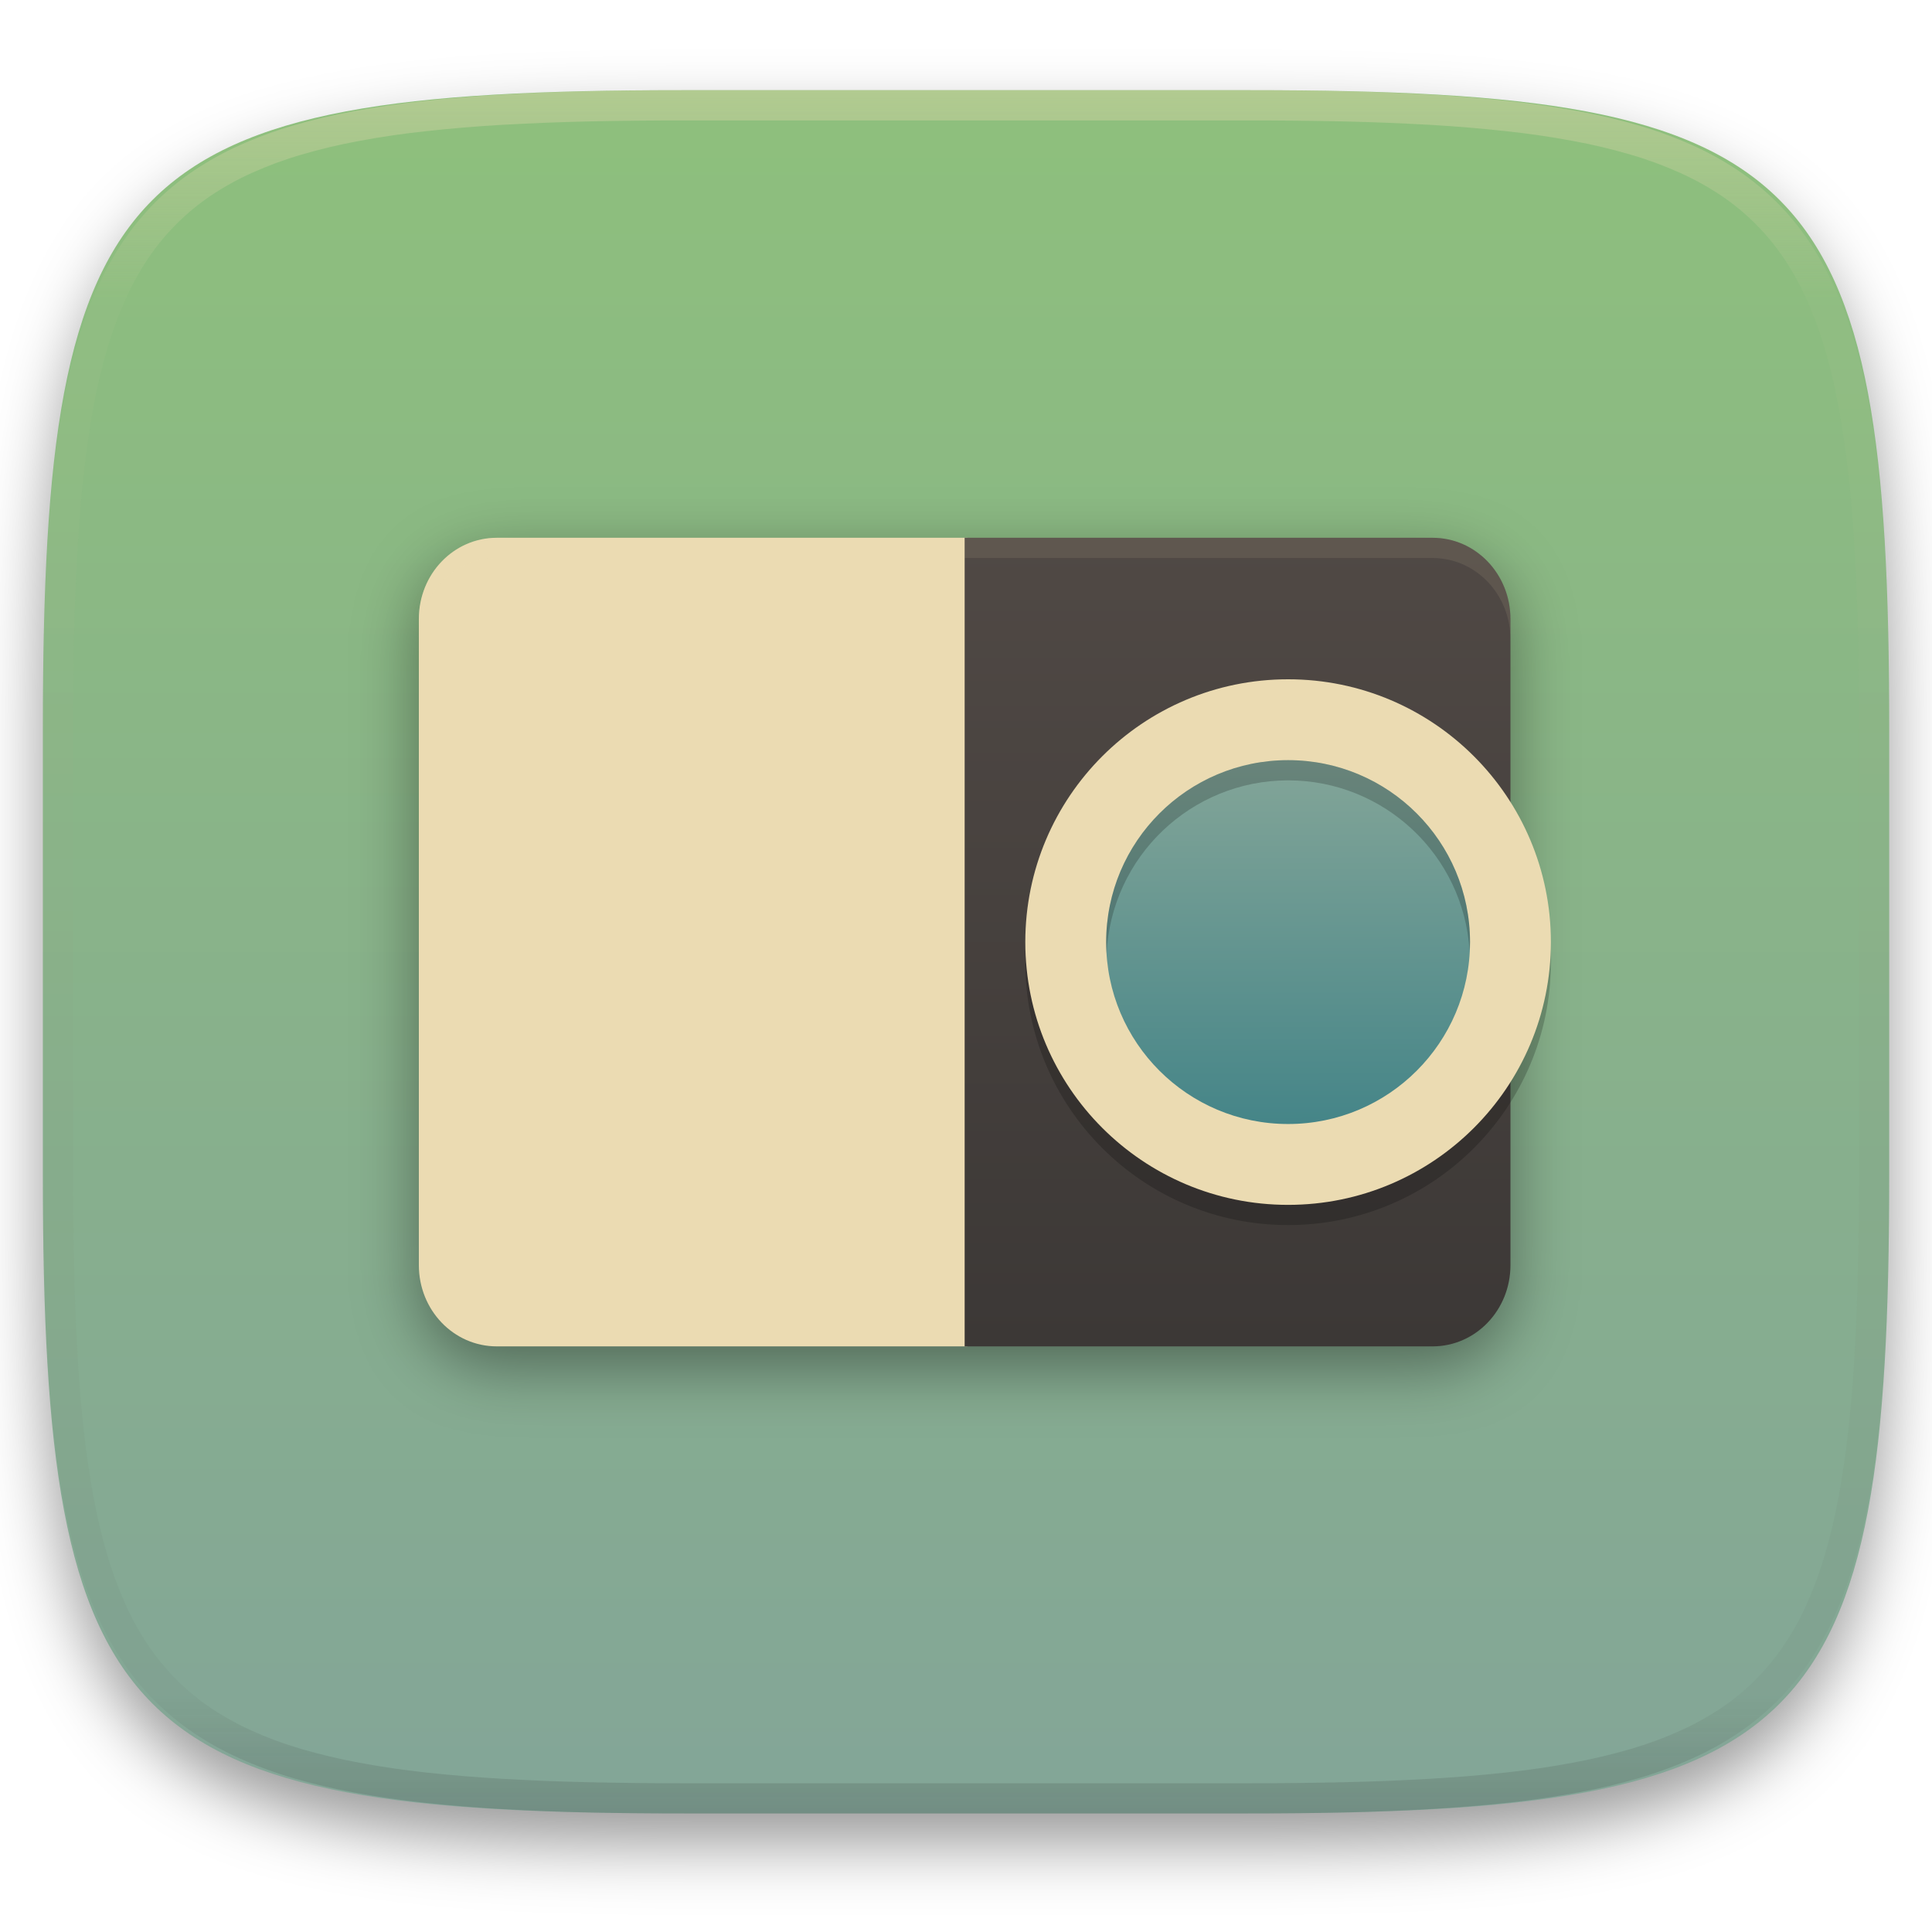
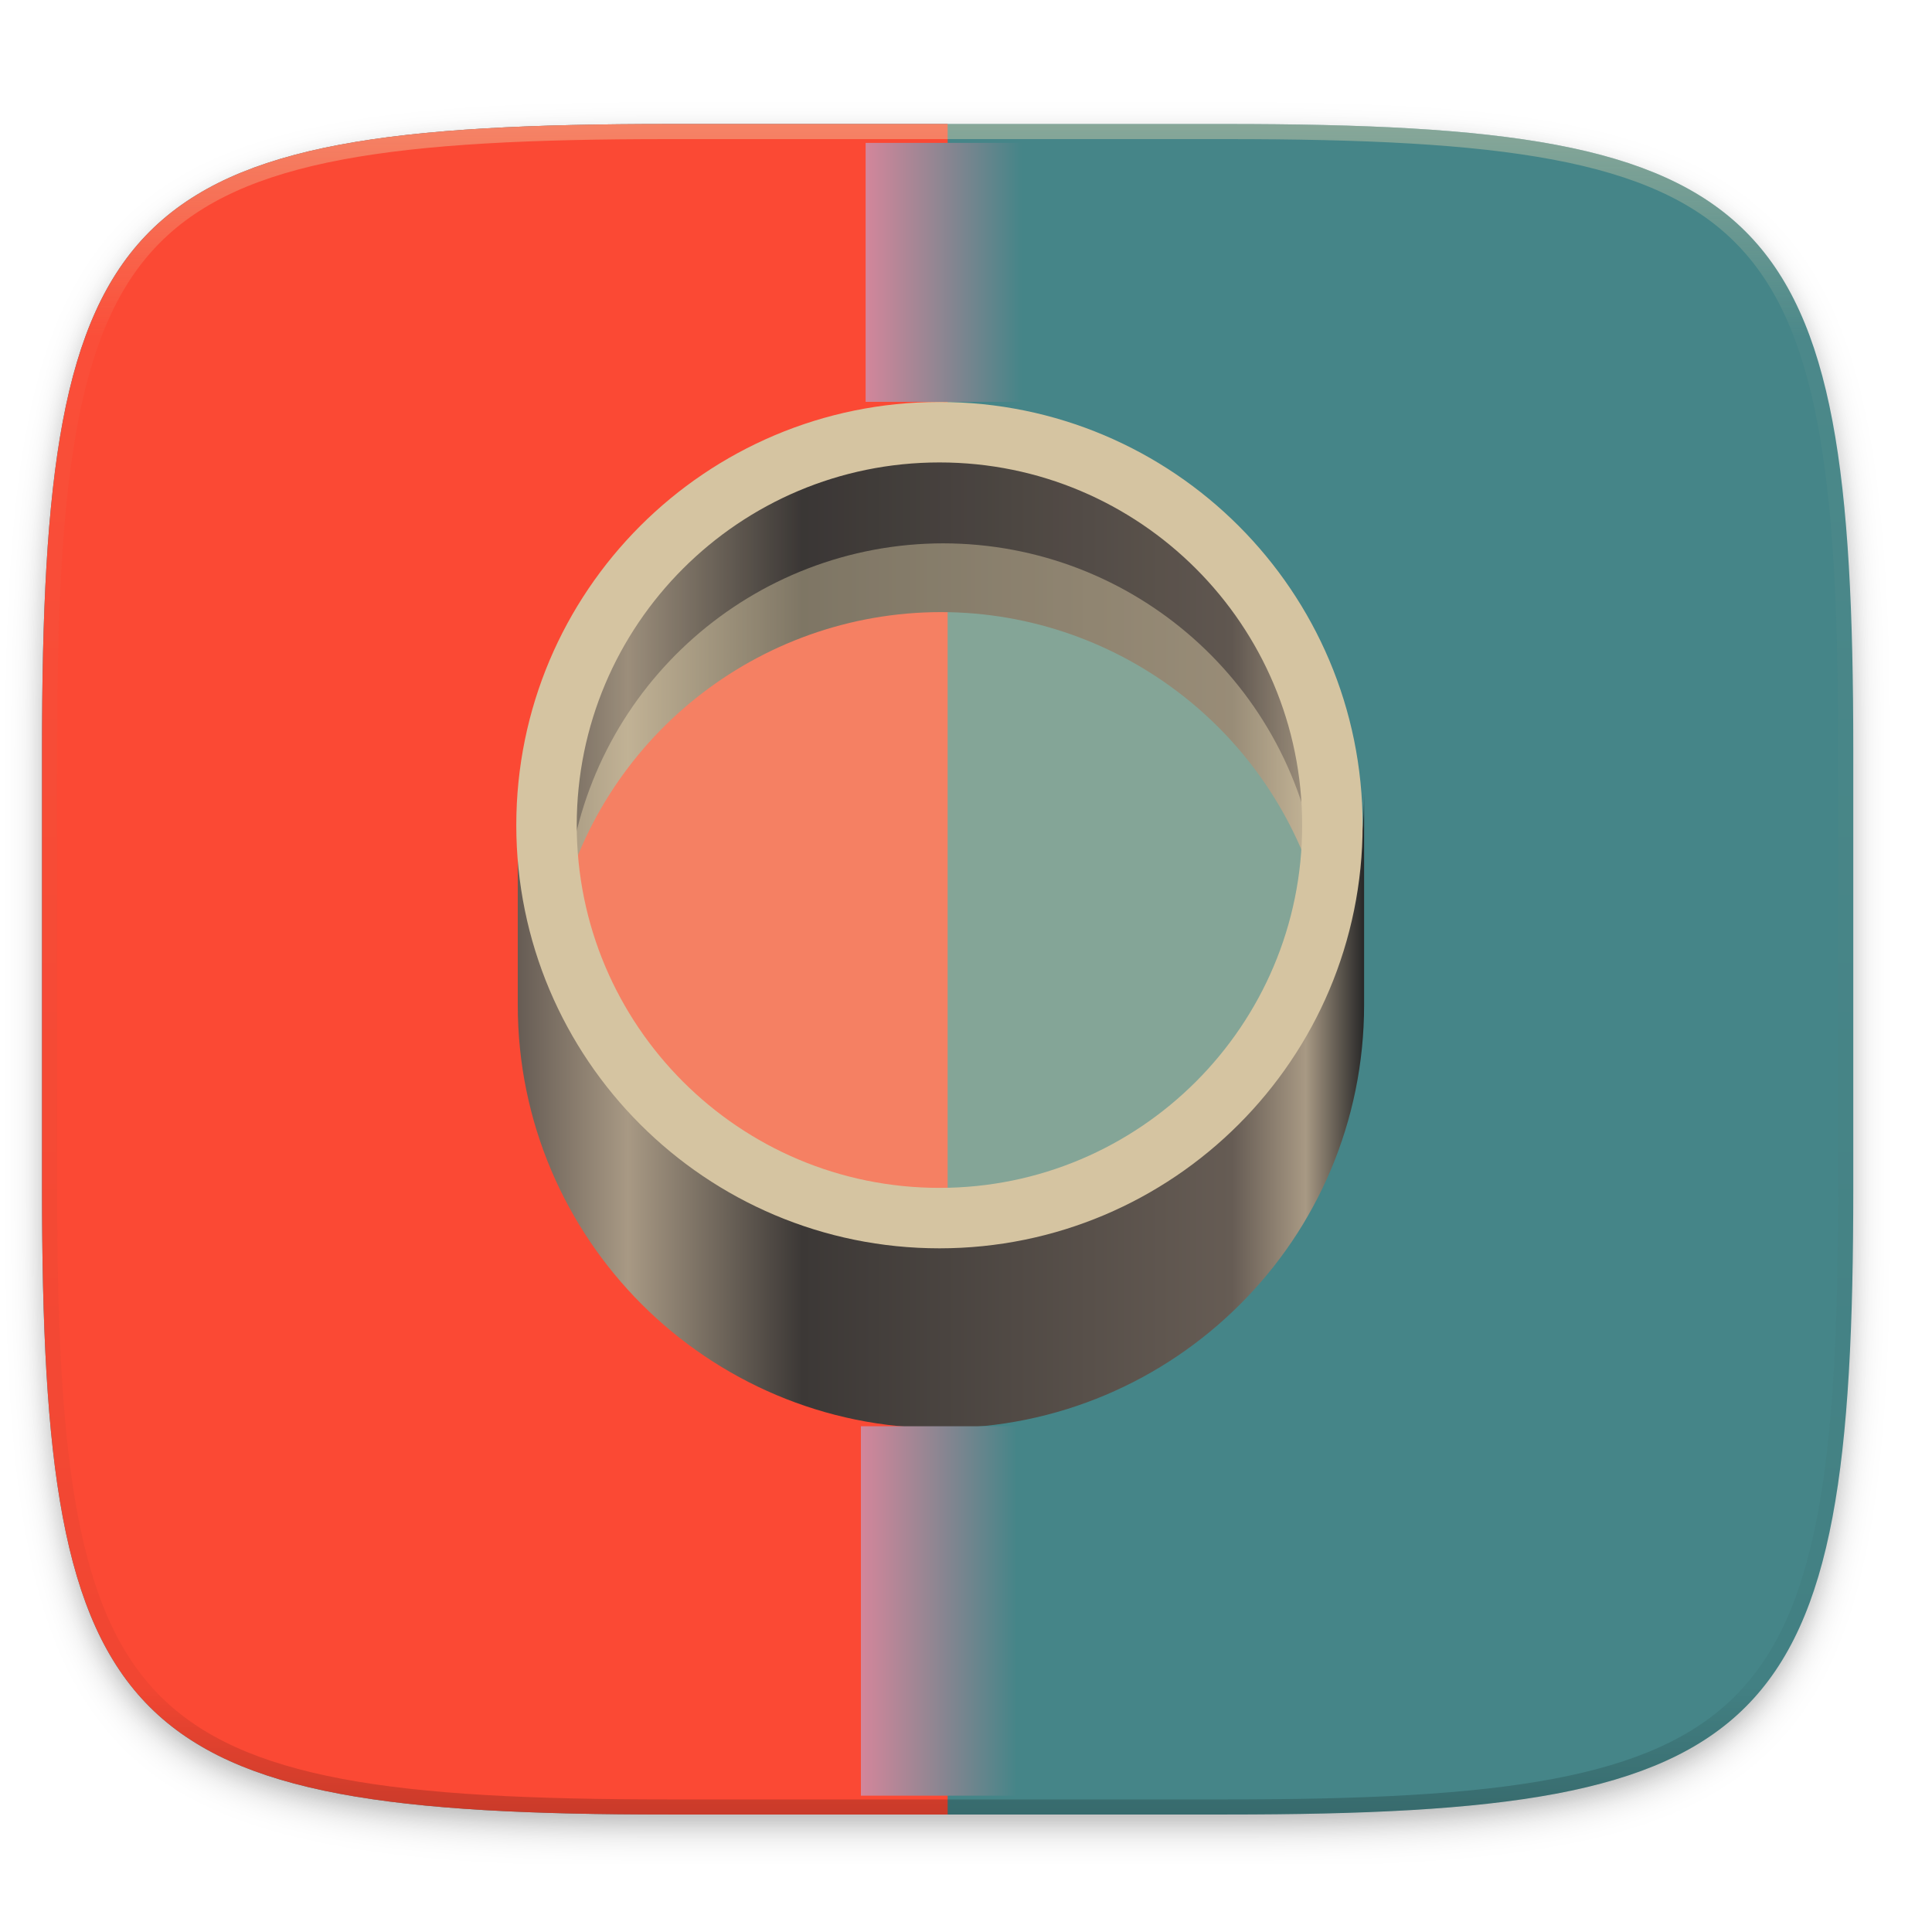
- <svg xmlns="http://www.w3.org/2000/svg" style="isolation:isolate" width="256" height="256" viewBox="0 0 256 256">
+ <svg xmlns="http://www.w3.org/2000/svg" xmlns:xlink="http://www.w3.org/1999/xlink" width="256" height="256" version="1.0" enable-background="new">
  <defs>
-     <clipPath id="_clipPath_igVz0rhtRspzFxxCspFUseYCLOA53tBS">
-       <rect width="256" height="256" />
+     <filter id="e" width="1.046" height="1.05" x="-.02" y="-.03" color-interpolation-filters="sRGB">
+       <feGaussianBlur stdDeviation="2.32" />
+     </filter>
+     <filter id="f" width="1.023" height="1.025" x="-.01" y="-.01" color-interpolation-filters="sRGB">
+       <feGaussianBlur stdDeviation="1.16" />
+     </filter>
+     <linearGradient id="i" x1="296" x2="296" y1="-212" y2="236" gradientUnits="userSpaceOnUse" xlink:href="#a" />
+     <linearGradient id="a">
+       <stop offset="0" stop-color="#ebdbb2" />
+       <stop offset=".125" stop-color="#ebdbb2" stop-opacity=".098" />
+       <stop offset=".925" stop-opacity=".098" />
+       <stop offset="1" stop-opacity=".498" />
+     </linearGradient>
+     <clipPath id="h" clipPathUnits="userSpaceOnUse">
+       <path d="M361.938-212C507.235-212 528-191.287 528-46.125v116.25C528 215.286 507.235 236 361.937 236H214.063C68.766 236 48 215.286 48 70.125v-116.25C48-191.287 68.765-212 214.063-212z" fill="#b16286" />
    </clipPath>
+     <linearGradient id="c">
+       <stop offset="0" stop-color="#665c54" />
+       <stop offset=".13" stop-color="#a89984" />
+       <stop offset=".336" stop-color="#3c3836" />
+       <stop offset=".844" stop-color="#665c54" />
+       <stop offset=".931" stop-color="#a89984" />
+       <stop offset="1" stop-color="#282828" />
+     </linearGradient>
+     <linearGradient id="b">
+       <stop offset="0" stop-color="#ebdbb2" />
+       <stop offset="1" stop-color="#ebdbb2" stop-opacity=".201" />
+     </linearGradient>
+     <linearGradient id="g" x1="22" x2="62" y1="37" y2="37" gradientTransform="translate(7.818 22.147) scale(2.80359)" gradientUnits="userSpaceOnUse" xlink:href="#c" />
+     <linearGradient gradientTransform="matrix(3.77976 0 0 6.26666 -22.97 -1582.976)" y2="254.137" x2="25.929" y1="254.137" x1="26.987" gradientUnits="userSpaceOnUse" id="d">
+       <stop offset="0" stop-color="#458588" />
+       <stop offset="1" stop-color="#d3869b" />
+     </linearGradient>
+     <linearGradient xlink:href="#d" id="j" gradientUnits="userSpaceOnUse" gradientTransform="matrix(3.77976 0 0 8.94156 -23.09 -2228.483)" x1="26.987" y1="254.137" x2="25.929" y2="254.137" />
  </defs>
-   <g clip-path="url(#_clipPath_igVz0rhtRspzFxxCspFUseYCLOA53tBS)">
-     <defs>
-       <filter id="lyVtOBcTMrEFvAmALLTS81YijMFbvCYi" width="400%" height="400%" x="-200%" y="-200%" color-interpolation-filters="sRGB" filterUnits="objectBoundingBox">
-         <feGaussianBlur in="SourceGraphic" stdDeviation="4.294" />
-         <feOffset dx="0" dy="4" result="pf_100_offsetBlur" />
-         <feFlood flood-opacity=".4" />
-         <feComposite in2="pf_100_offsetBlur" operator="in" result="pf_100_dropShadow" />
-         <feBlend in="SourceGraphic" in2="pf_100_dropShadow" mode="normal" />
-       </filter>
-     </defs>
-     <g filter="url(#lyVtOBcTMrEFvAmALLTS81YijMFbvCYi)">
-       <linearGradient id="_lgradient_318" x1=".5" x2=".5" y1="0" y2="1" gradientTransform="matrix(244.648,0,0,228.338,5.68,11.95)" gradientUnits="userSpaceOnUse">
-         <stop offset="0%" style="stop-color:#8ec07c" />
-         <stop offset="100%" style="stop-color:#83a598" />
-       </linearGradient>
-       <path fill="url(#_lgradient_318)" d="M 165.689 11.95 C 239.745 11.95 250.328 22.507 250.328 96.494 L 250.328 155.745 C 250.328 229.731 239.745 240.288 165.689 240.288 L 90.319 240.288 C 16.264 240.288 5.68 229.731 5.68 155.745 L 5.68 96.494 C 5.68 22.507 16.264 11.95 90.319 11.95 L 165.689 11.95 Z" />
-     </g>
-     <g opacity=".4">
-       <linearGradient id="_lgradient_319" x1=".517" x2=".517" y1="0" y2="1" gradientTransform="matrix(244.65,0,0,228.34,5.68,11.95)" gradientUnits="userSpaceOnUse">
-         <stop offset="0%" style="stop-color:#ebdbb2" />
-         <stop offset="12.5%" stop-opacity=".098" style="stop-color:#ebdbb2" />
-         <stop offset="92.5%" stop-opacity=".098" style="stop-color:#282828" />
-         <stop offset="100%" stop-opacity=".498" style="stop-color:#282828" />
-       </linearGradient>
-       <path fill="url(#_lgradient_319)" fill-rule="evenodd" d="M 165.068 11.951 C 169.396 11.941 173.724 11.991 178.052 12.089 C 181.927 12.167 185.803 12.315 189.678 12.541 C 193.131 12.737 196.583 13.022 200.026 13.395 C 203.085 13.73 206.144 14.181 209.174 14.741 C 211.889 15.243 214.574 15.881 217.22 16.657 C 219.62 17.355 221.971 18.219 224.243 19.241 C 226.358 20.184 228.384 21.304 230.302 22.591 C 232.142 23.829 233.863 25.244 235.437 26.806 C 237.001 28.378 238.417 30.088 239.656 31.925 C 240.945 33.841 242.066 35.865 243.02 37.967 C 244.043 40.247 244.909 42.585 245.617 44.972 C 246.394 47.615 247.034 50.297 247.535 53.009 C 248.096 56.035 248.548 59.081 248.883 62.136 C 249.257 65.575 249.542 69.014 249.739 72.462 C 249.965 76.323 250.112 80.194 250.201 84.055 C 250.289 88.378 250.339 92.701 250.329 97.014 L 250.329 155.226 C 250.339 159.549 250.289 163.862 250.201 168.185 C 250.112 172.056 249.965 175.917 249.739 179.778 C 249.542 183.226 249.257 186.675 248.883 190.104 C 248.548 193.159 248.096 196.215 247.535 199.241 C 247.034 201.943 246.394 204.625 245.617 207.268 C 244.909 209.655 244.043 212.003 243.02 214.273 C 242.066 216.385 240.945 218.399 239.656 220.315 C 238.417 222.152 237.001 223.872 235.437 225.434 C 233.863 226.996 232.142 228.411 230.302 229.649 C 228.384 230.936 226.358 232.056 224.243 232.999 C 221.971 234.021 219.62 234.885 217.22 235.593 C 214.574 236.369 211.889 237.007 209.174 237.499 C 206.144 238.068 203.085 238.51 200.026 238.845 C 196.583 239.218 193.131 239.503 189.678 239.699 C 185.803 239.925 181.927 240.073 178.052 240.161 C 173.724 240.249 169.396 240.299 165.068 240.289 L 90.942 240.289 C 86.614 240.299 82.286 240.249 77.958 240.161 C 74.083 240.073 70.207 239.925 66.332 239.699 C 62.879 239.503 59.427 239.218 55.984 238.845 C 52.925 238.51 49.866 238.068 46.836 237.499 C 44.121 237.007 41.436 236.369 38.79 235.593 C 36.39 234.885 34.039 234.021 31.767 232.999 C 29.652 232.056 27.626 230.936 25.708 229.649 C 23.868 228.411 22.147 226.996 20.573 225.434 C 19.009 223.872 17.593 222.152 16.354 220.315 C 15.065 218.399 13.944 216.385 12.99 214.273 C 11.967 212.003 11.101 209.655 10.393 207.268 C 9.616 204.625 8.976 201.943 8.475 199.241 C 7.914 196.215 7.462 193.159 7.127 190.104 C 6.753 186.675 6.468 183.226 6.271 179.778 C 6.045 175.917 5.898 172.056 5.809 168.185 C 5.721 163.862 5.671 159.549 5.681 155.226 L 5.681 97.014 C 5.671 92.701 5.721 88.378 5.809 84.055 C 5.898 80.194 6.045 76.323 6.271 72.462 C 6.468 69.014 6.753 65.575 7.127 62.136 C 7.462 59.081 7.914 56.035 8.475 53.009 C 8.976 50.297 9.616 47.615 10.393 44.972 C 11.101 42.585 11.967 40.247 12.99 37.967 C 13.944 35.865 15.065 33.841 16.354 31.925 C 17.593 30.088 19.009 28.378 20.573 26.806 C 22.147 25.244 23.868 23.829 25.708 22.591 C 27.626 21.304 29.652 20.184 31.767 19.241 C 34.039 18.219 36.39 17.355 38.79 16.657 C 41.436 15.881 44.121 15.243 46.836 14.741 C 49.866 14.181 52.925 13.73 55.984 13.395 C 59.427 13.022 62.879 12.737 66.332 12.541 C 70.207 12.315 74.083 12.167 77.958 12.089 C 82.286 11.991 86.614 11.941 90.942 11.951 L 165.068 11.951 Z M 165.078 15.96 C 169.376 15.95 173.675 15.999 177.973 16.087 C 181.8 16.176 185.626 16.323 189.452 16.539 C 192.836 16.736 196.219 17.011 199.583 17.384 C 202.554 17.699 205.515 18.131 208.446 18.681 C 211.023 19.153 213.58 19.762 216.099 20.499 C 218.322 21.147 220.495 21.953 222.6 22.896 C 224.509 23.751 226.338 24.763 228.069 25.922 C 229.692 27.013 231.207 28.26 232.594 29.646 C 233.981 31.031 235.23 32.544 236.332 34.165 C 237.492 35.894 238.506 37.712 239.361 39.608 C 240.306 41.72 241.112 43.892 241.761 46.102 C 242.509 48.617 243.109 51.162 243.591 53.736 C 244.132 56.664 244.565 59.611 244.889 62.578 C 245.263 65.938 245.539 69.308 245.735 72.688 C 245.952 76.51 246.109 80.322 246.188 84.144 C 246.276 88.437 246.325 92.721 246.325 97.014 C 246.325 97.014 246.325 97.014 246.325 97.014 L 246.325 155.226 C 246.325 155.226 246.325 155.226 246.325 155.226 C 246.325 159.519 246.276 163.803 246.188 168.096 C 246.109 171.918 245.952 175.74 245.735 179.552 C 245.539 182.932 245.263 186.302 244.889 189.672 C 244.565 192.629 244.132 195.576 243.591 198.504 C 243.109 201.078 242.509 203.623 241.761 206.138 C 241.112 208.358 240.306 210.52 239.361 212.632 C 238.506 214.528 237.492 216.356 236.332 218.075 C 235.23 219.706 233.981 221.219 232.594 222.604 C 231.207 223.98 229.692 225.227 228.069 226.318 C 226.338 227.477 224.509 228.489 222.6 229.344 C 220.495 230.297 218.322 231.093 216.099 231.741 C 213.58 232.478 211.023 233.087 208.446 233.559 C 205.515 234.109 202.554 234.541 199.583 234.865 C 196.219 235.229 192.836 235.514 189.452 235.701 C 185.626 235.917 181.8 236.074 177.973 236.153 C 173.675 236.251 169.376 236.29 165.078 236.29 C 165.078 236.29 165.078 236.29 165.068 236.29 L 90.942 236.29 C 90.932 236.29 90.932 236.29 90.932 236.29 C 86.634 236.29 82.335 236.251 78.037 236.153 C 74.21 236.074 70.384 235.917 66.558 235.701 C 63.174 235.514 59.791 235.229 56.427 234.865 C 53.456 234.541 50.495 234.109 47.564 233.559 C 44.987 233.087 42.43 232.478 39.911 231.741 C 37.688 231.093 35.515 230.297 33.41 229.344 C 31.501 228.489 29.672 227.477 27.941 226.318 C 26.318 225.227 24.803 223.98 23.416 222.604 C 22.029 221.219 20.78 219.706 19.678 218.075 C 18.518 216.356 17.504 214.528 16.649 212.632 C 15.704 210.52 14.898 208.358 14.249 206.138 C 13.501 203.623 12.901 201.078 12.419 198.504 C 11.878 195.576 11.445 192.629 11.121 189.672 C 10.747 186.302 10.472 182.932 10.275 179.552 C 10.058 175.74 9.901 171.918 9.822 168.096 C 9.734 163.803 9.685 159.519 9.685 155.226 C 9.685 155.226 9.685 155.226 9.685 155.226 L 9.685 97.014 C 9.685 97.014 9.685 97.014 9.685 97.014 C 9.685 92.721 9.734 88.437 9.822 84.144 C 9.901 80.322 10.058 76.51 10.275 72.688 C 10.472 69.308 10.747 65.938 11.121 62.578 C 11.445 59.611 11.878 56.664 12.419 53.736 C 12.901 51.162 13.501 48.617 14.249 46.102 C 14.898 43.892 15.704 41.72 16.649 39.608 C 17.504 37.712 18.518 35.894 19.678 34.165 C 20.78 32.544 22.029 31.031 23.416 29.646 C 24.803 28.26 26.318 27.013 27.941 25.922 C 29.672 24.763 31.501 23.751 33.41 22.896 C 35.515 21.953 37.688 21.147 39.911 20.499 C 42.43 19.762 44.987 19.153 47.564 18.681 C 50.495 18.131 53.456 17.699 56.427 17.384 C 59.791 17.011 63.174 16.736 66.558 16.539 C 70.384 16.323 74.21 16.176 78.037 16.087 C 82.335 15.999 86.634 15.95 90.932 15.96 C 90.932 15.96 90.932 15.96 90.942 15.96 L 165.068 15.96 C 165.078 15.96 165.078 15.96 165.078 15.96 Z" />
-     </g>
-     <g>
-       <defs>
-         <filter id="ZI0SJZbzMYfxQm1NFrPgXaZJKKHxe5IL" width="400%" height="400%" x="-200%" y="-200%" color-interpolation-filters="sRGB" filterUnits="objectBoundingBox">
-           <feGaussianBlur stdDeviation="4.294" />
-         </filter>
-       </defs>
-       <g opacity=".4" filter="url(#ZI0SJZbzMYfxQm1NFrPgXaZJKKHxe5IL)">
-         <path d="M 65.832 73.938 C 60.109 73.938 55.5 78.742 55.5 84.709 L 55.5 170.309 C 55.5 176.276 60.109 181.08 65.832 181.08 L 127.821 181.08 L 128.182 181.08 L 189.81 181.08 C 195.534 181.08 200.143 176.276 200.143 170.309 L 200.143 84.709 C 200.143 78.742 195.534 73.932 189.81 73.938 L 128.182 73.938 L 127.821 73.938 L 65.832 73.938 Z" />
-       </g>
-       <path fill="#ebdbb2" d="M 65.833 71.259 C 60.109 71.259 55.5 76.062 55.5 82.029 L 55.5 167.632 C 55.5 173.599 60.109 178.402 65.833 178.402 L 128.183 178.402 L 128.183 71.259 L 65.833 71.259 Z" />
-       <g opacity=".2">
-         <path fill="#ebdbb2" d="M 65.832 71.259 C 60.109 71.259 55.5 76.064 55.5 82.031 L 55.5 84.709 C 55.5 78.742 60.109 73.938 65.832 73.938 L 128.182 73.938 L 128.182 71.259 L 65.832 71.259 Z" />
-       </g>
-       <linearGradient id="_lgradient_320" x1="0" x2="0" y1="0" y2="1" gradientTransform="matrix(72.321,0,0,107.143,127.821,71.259)" gradientUnits="userSpaceOnUse">
-         <stop offset="0%" style="stop-color:#504945" />
-         <stop offset="100%" style="stop-color:#3c3836" />
-       </linearGradient>
-       <path fill="url(#_lgradient_320)" d="M 127.821 71.259 L 127.821 178.402 L 189.811 178.402 C 195.535 178.402 200.143 173.597 200.143 167.63 L 200.143 82.031 C 200.143 76.064 195.535 71.254 189.811 71.259 L 127.821 71.259 Z" />
-       <g opacity=".2">
-         <circle cx="170.679" cy="127.509" r="34.821" vector-effect="non-scaling-stroke" />
-       </g>
-       <circle fill="#ebdbb2" cx="170.679" cy="124.83" r="34.821" vector-effect="non-scaling-stroke" />
-       <linearGradient id="_lgradient_321" x1=".187" x2=".19" y1=".005" y2=".999" gradientTransform="matrix(48.214,0,0,48.214,146.571,100.723)" gradientUnits="userSpaceOnUse">
-         <stop offset="0%" style="stop-color:#83a598" />
-         <stop offset="100%" style="stop-color:#458588" />
-       </linearGradient>
-       <circle fill="url(#_lgradient_321)" cx="170.679" cy="124.83" r="24.107" vector-effect="non-scaling-stroke" />
-       <g opacity=".2">
-         <path d="M 170.679 100.723 C 157.365 100.723 146.571 111.516 146.571 124.83 C 146.574 125.345 146.593 125.86 146.629 126.374 C 147.235 113.527 157.818 103.418 170.679 103.402 C 183.39 103.406 193.914 113.28 194.728 125.966 C 194.756 125.588 194.775 125.209 194.786 124.83 C 194.786 111.516 183.993 100.723 170.679 100.723 Z" />
-       </g>
-       <g opacity=".1">
-         <path fill="#ebdbb2" d="M 127.821 71.259 L 127.821 73.938 L 189.81 73.938 C 195.534 73.932 200.143 78.742 200.143 84.709 L 200.143 82.031 C 200.143 76.064 195.534 71.254 189.81 71.259 L 127.821 71.259 Z" />
-       </g>
-     </g>
+   <path d="M162.537 62.432c72.648 0 83.031 10.357 83.031 82.937v58.125c0 72.581-10.383 82.938-83.031 82.938H88.599c-72.648 0-83.031-10.357-83.031-82.938V145.37c0-72.58 10.383-82.937 83.031-82.937z" opacity=".2" filter="url(#e)" transform="translate(0 -44)" />
+   <path d="M162.537 61.432c72.648 0 83.031 10.357 83.031 82.937v58.125c0 72.581-10.383 82.938-83.031 82.938H88.599c-72.648 0-83.031-10.357-83.031-82.938V144.37c0-72.58 10.383-82.937 83.031-82.937z" opacity=".1" filter="url(#f)" transform="translate(0 -44)" />
+   <path d="M162.537 16.432c72.648 0 83.031 10.357 83.031 82.937v58.125c0 72.581-10.383 82.938-83.031 82.938H88.599c-72.648 0-83.031-10.357-83.031-82.938V99.37c0-72.58 10.383-82.937 83.031-82.937z" fill="#458588" />
+   <path d="M125.568 16.432H88.6c-9.081 0-17.19.163-24.426.588-3.618.212-7.02.489-10.215.845-3.195.357-6.185.792-8.982 1.319-2.798.526-5.402 1.144-7.827 1.865-2.425.721-4.67 1.547-6.748 2.488a38.842 38.842 0 0 0-5.744 3.186 32.7 32.7 0 0 0-4.818 3.96 32.654 32.654 0 0 0-3.965 4.811 38.785 38.785 0 0 0-3.191 5.738c-.943 2.076-1.768 4.318-2.49 6.74-.723 2.423-1.34 5.025-1.868 7.819-.527 2.794-.963 5.78-1.32 8.973a195.025 195.025 0 0 0-.85 10.203c-.426 7.23-.588 15.33-.588 24.402v58.125c0 9.073.162 17.173.588 24.402.213 3.615.493 7.012.85 10.204a121.3 121.3 0 0 0 1.32 8.974c.527 2.795 1.145 5.396 1.867 7.819.723 2.422 1.548 4.664 2.49 6.74a38.763 38.763 0 0 0 3.192 5.736 32.67 32.67 0 0 0 3.965 4.813 32.687 32.687 0 0 0 4.818 3.959 38.848 38.848 0 0 0 5.744 3.187c2.078.941 4.323 1.765 6.748 2.486 2.425.722 5.03 1.34 7.827 1.866 2.797.526 5.787.961 8.982 1.318 3.195.357 6.597.635 10.215.848 7.236.425 15.345.586 24.426.586h36.968v-224z" fill="#fb4934" />
+   <g transform="translate(-.89 -44.107)">
+     <path d="M125.373 101.378c-28.756 0-52.067 23.31-52.067 52.066.019 4.15.534 8.282 1.533 12.309 5.38-23.695 26.432-40.519 50.73-40.54 23.992.026 44.86 16.445 50.533 39.758a52.067 52.067 0 0 0 1.337-11.527c0-28.755-23.31-52.066-52.066-52.066zm-55.876 47.865v28.036c0 30.968 25.104 56.072 56.071 56.072 30.968 0 56.072-25.104 56.072-56.072v-28.036c0 14.32-5.376 26.182-14.21 34.803a52.067 52.067 0 0 1-42.057 21.465 52.066 52.066 0 0 1-43.028-22.838c-8.024-8.49-12.848-19.858-12.848-33.43z" fill="url(#g)" />
+     <path d="M125.876 116.101a50.064 50.064 0 0 0-49.618 43.751 50.064 50.064 0 0 0 49.618 43.861 50.064 50.064 0 0 0 49.618-43.75 50.064 50.064 0 0 0-49.618-43.862z" fill="#ebdbb2" fill-opacity=".379" />
+     <path d="M125.876 103.585a50.064 50.064 0 0 0-50.064 50.064 50.064 50.064 0 0 0 .446 6.203 50.064 50.064 0 0 1 49.618-43.751 50.064 50.064 0 0 1 49.618 43.861 50.064 50.064 0 0 0 .446-6.313 50.064 50.064 0 0 0-50.064-50.064z" opacity=".1" fill="#282828" />
+     <circle cx="125.373" cy="153.444" r="52.067" fill="none" stroke="#d5c4a1" stroke-width="8.01" stroke-linecap="square" stroke-linejoin="round" />
+   </g>
+   <path d="M361.938-212C507.235-212 528-191.287 528-46.125v116.25C528 215.286 507.235 236 361.937 236H214.063C68.766 236 48 215.286 48 70.125v-116.25C48-191.287 68.765-212 214.063-212z" clip-path="url(#h)" transform="matrix(.5 0 0 .5 -18.432 122.432)" opacity=".4" fill="none" stroke="url(#i)" stroke-width="8" stroke-linecap="round" stroke-linejoin="round" />
+   <g stroke-width=".193">
+     <path d="M75.035 6.3h4v6.633h-4zm0 0" fill="url(#d)" transform="matrix(5.17318 0 0 5.17318 -273.469 -13.658)" />
+     <path d="M74.914 39.172h4v9.462h-4zm0 0" fill="url(#j)" transform="matrix(5.17318 0 0 5.17318 -273.469 -13.658)" />
  </g>
</svg>
